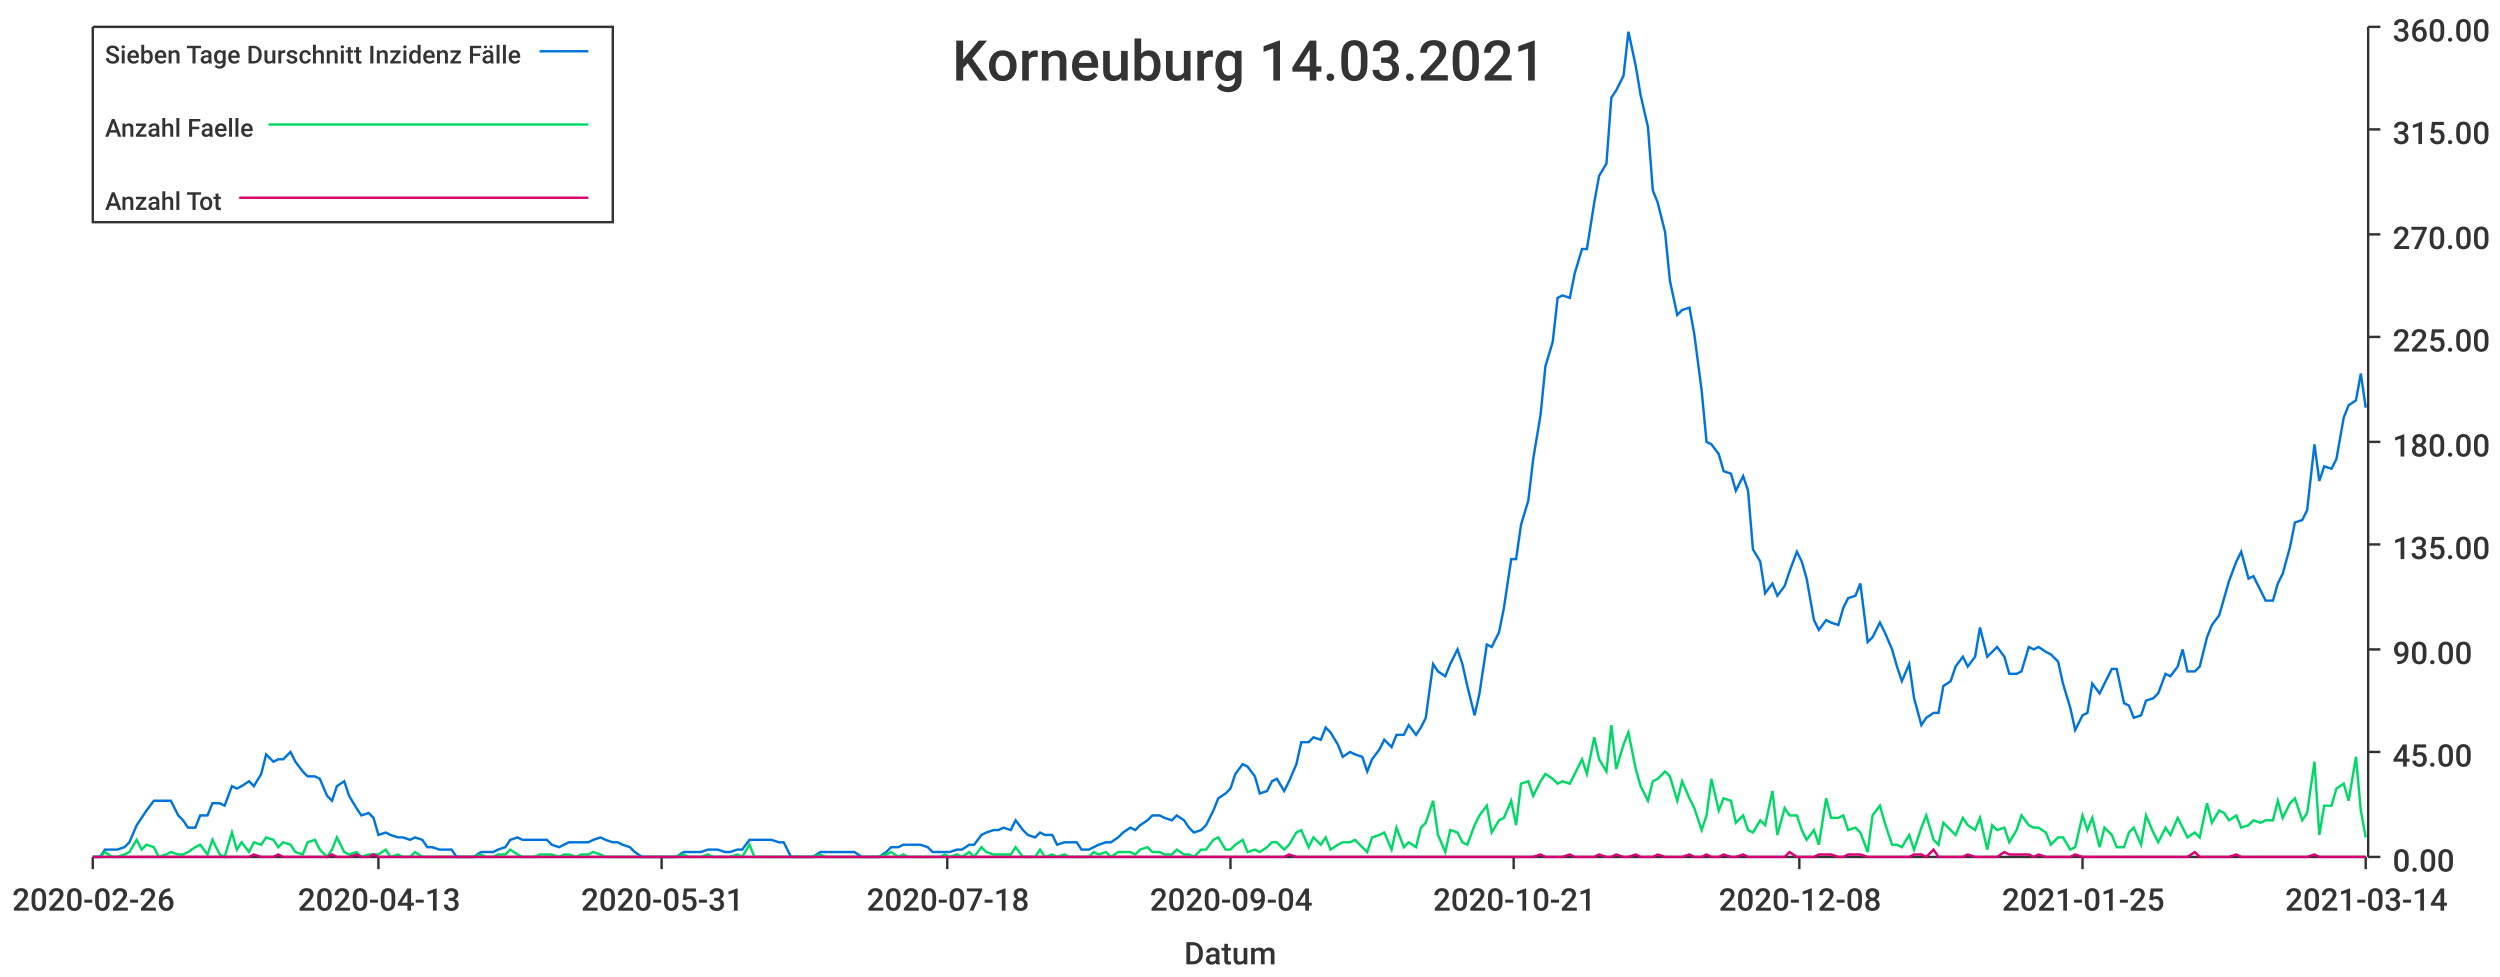
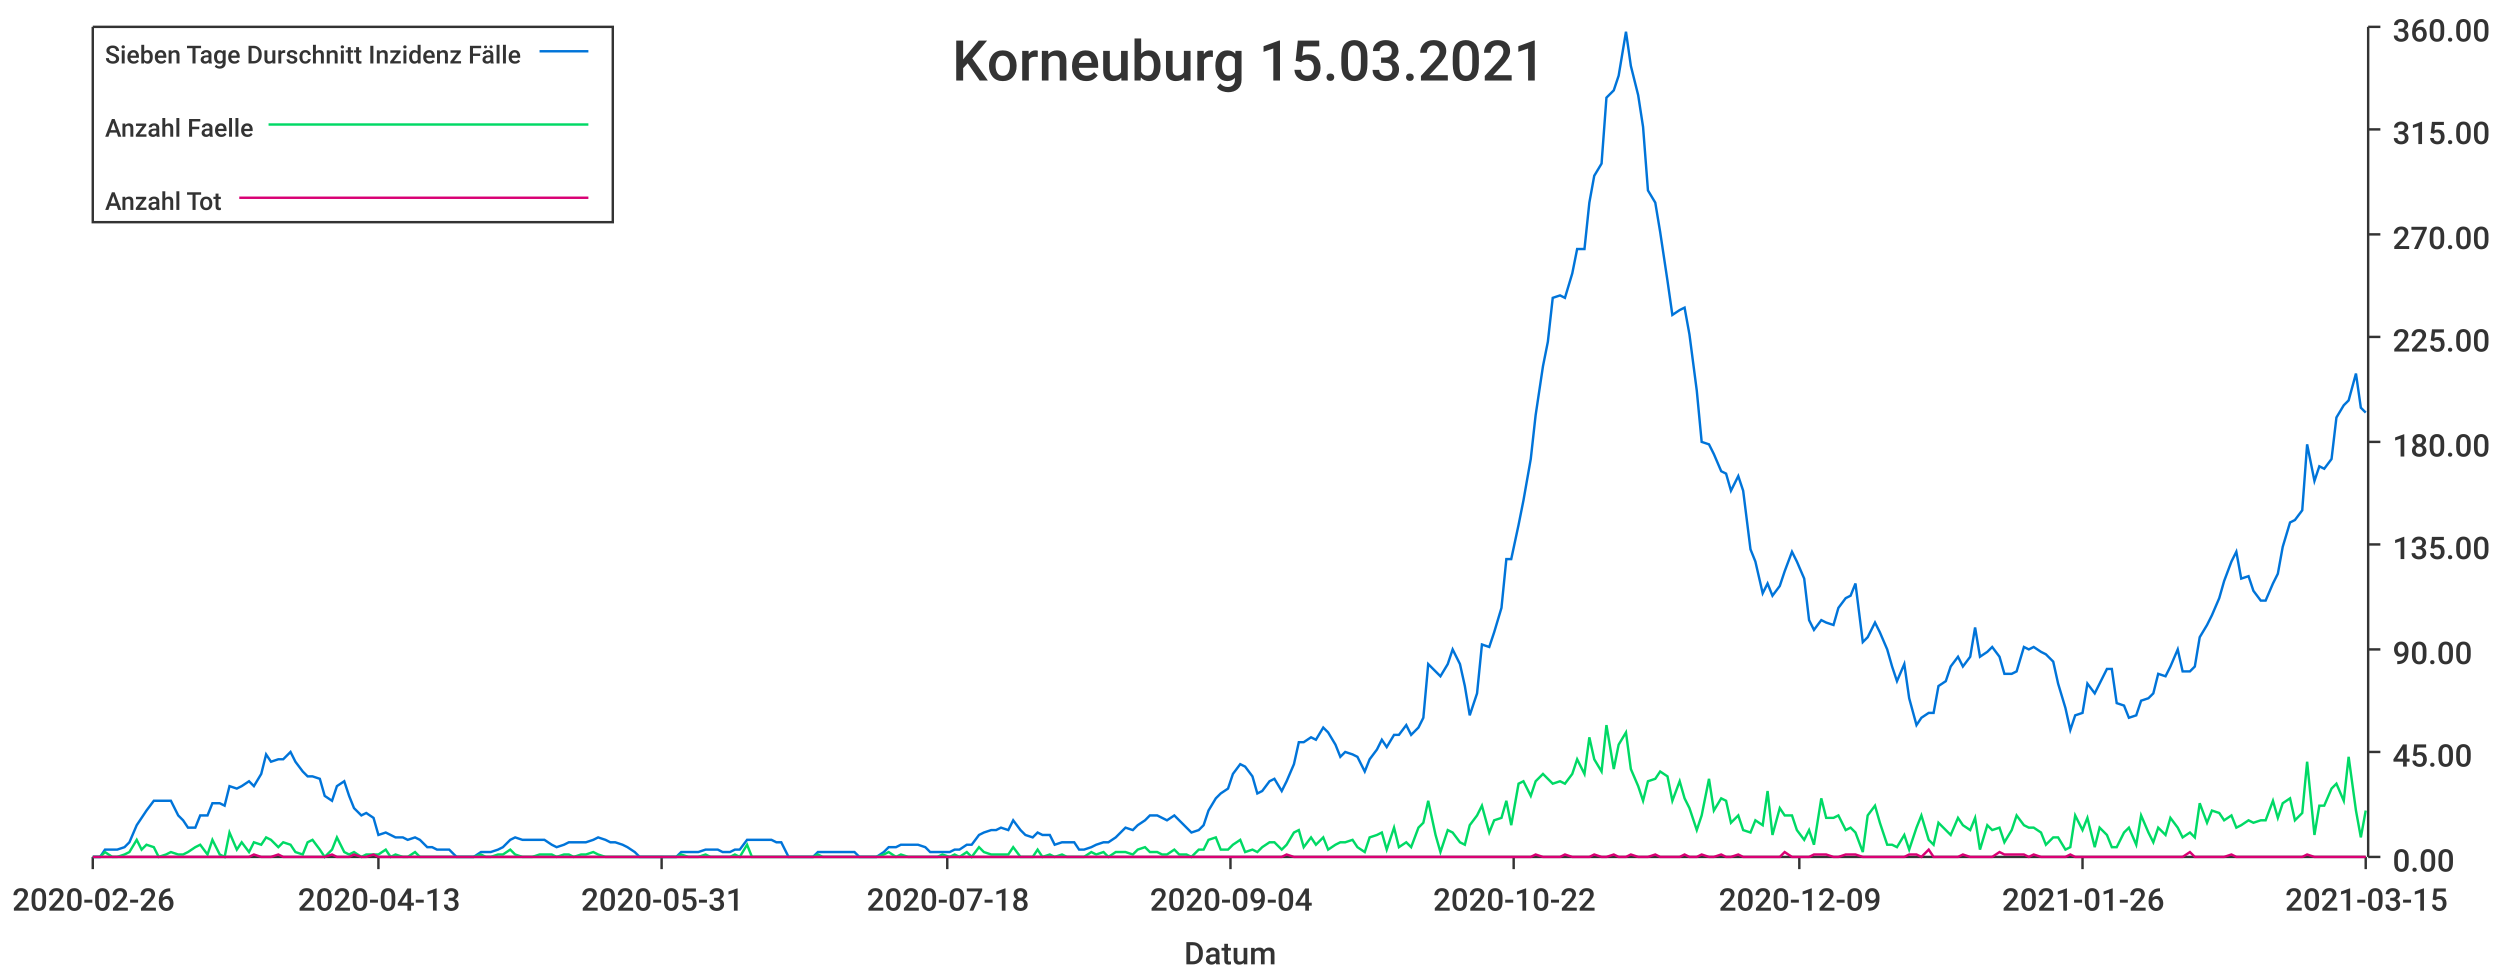
<svg xmlns="http://www.w3.org/2000/svg" width="1024" height="400">\n<path d="M 0 0 L 1024 0 L 1024 400 L 0 400 L 0 0" style="stroke-width:0;stroke:rgba(255,255,255,1.0);fill:rgba(255,255,255,1.0)" />
  <path d="M 38 11 L 969 11 L 969 351 L 38 351 L 38 11" style="stroke-width:0;stroke:rgba(255,255,255,1.0);fill:rgba(255,255,255,1.0)" />
  <path d="M 38 351 L 969 351" style="stroke-width:1;stroke:rgba(51,51,51,1.0);fill:none" />
  <path d="M 38 351 L 38 356" style="stroke-width:1;stroke:rgba(51,51,51,1.0);fill:none" />
  <text x="5" y="373" style="stroke-width:0;stroke:none;fill:rgba(51,51,51,1.0);font-size:12.8px;font-family:'Roboto Medium',sans-serif">2020-02-26</text>
  <path d="M 155 351 L 155 356" style="stroke-width:1;stroke:rgba(51,51,51,1.0);fill:none" />
  <text x="122" y="373" style="stroke-width:0;stroke:none;fill:rgba(51,51,51,1.0);font-size:12.8px;font-family:'Roboto Medium',sans-serif">2020-04-13</text>
  <path d="M 271 351 L 271 356" style="stroke-width:1;stroke:rgba(51,51,51,1.0);fill:none" />
  <text x="238" y="373" style="stroke-width:0;stroke:none;fill:rgba(51,51,51,1.0);font-size:12.8px;font-family:'Roboto Medium',sans-serif">2020-05-31</text>
  <path d="M 388 351 L 388 356" style="stroke-width:1;stroke:rgba(51,51,51,1.0);fill:none" />
  <text x="355" y="373" style="stroke-width:0;stroke:none;fill:rgba(51,51,51,1.0);font-size:12.8px;font-family:'Roboto Medium',sans-serif">2020-07-18</text>
  <path d="M 504 351 L 504 356" style="stroke-width:1;stroke:rgba(51,51,51,1.0);fill:none" />
  <text x="471" y="373" style="stroke-width:0;stroke:none;fill:rgba(51,51,51,1.0);font-size:12.8px;font-family:'Roboto Medium',sans-serif">2020-09-04</text>
  <path d="M 620 351 L 620 356" style="stroke-width:1;stroke:rgba(51,51,51,1.0);fill:none" />
-   <text x="587" y="373" style="stroke-width:0;stroke:none;fill:rgba(51,51,51,1.0);font-size:12.8px;font-family:'Roboto Medium',sans-serif">2020-10-21</text>
+   <text x="587" y="373" style="stroke-width:0;stroke:none;fill:rgba(51,51,51,1.0);font-size:12.8px;font-family:'Roboto Medium',sans-serif">2020-10-22</text>
  <path d="M 737 351 L 737 356" style="stroke-width:1;stroke:rgba(51,51,51,1.0);fill:none" />
-   <text x="704" y="373" style="stroke-width:0;stroke:none;fill:rgba(51,51,51,1.0);font-size:12.8px;font-family:'Roboto Medium',sans-serif">2020-12-08</text>
+   <text x="704" y="373" style="stroke-width:0;stroke:none;fill:rgba(51,51,51,1.0);font-size:12.8px;font-family:'Roboto Medium',sans-serif">2020-12-09</text>
  <path d="M 853 351 L 853 356" style="stroke-width:1;stroke:rgba(51,51,51,1.0);fill:none" />
-   <text x="820" y="373" style="stroke-width:0;stroke:none;fill:rgba(51,51,51,1.0);font-size:12.8px;font-family:'Roboto Medium',sans-serif">2021-01-25</text>
+   <text x="820" y="373" style="stroke-width:0;stroke:none;fill:rgba(51,51,51,1.0);font-size:12.8px;font-family:'Roboto Medium',sans-serif">2021-01-26</text>
  <path d="M 969 351 L 969 356" style="stroke-width:1;stroke:rgba(51,51,51,1.0);fill:none" />
-   <text x="936" y="373" style="stroke-width:0;stroke:none;fill:rgba(51,51,51,1.0);font-size:12.8px;font-family:'Roboto Medium',sans-serif">2021-03-14</text>
+   <text x="936" y="373" style="stroke-width:0;stroke:none;fill:rgba(51,51,51,1.0);font-size:12.8px;font-family:'Roboto Medium',sans-serif">2021-03-15</text>
  <text x="485" y="395" style="stroke-width:0;stroke:none;fill:rgba(51,51,51,1.0);font-size:12.8px;font-family:'Roboto Medium',sans-serif">Datum</text>
  <path d="M 970 351 L 970 11" style="stroke-width:1;stroke:rgba(51,51,51,1.0);fill:none" />
  <path d="M 970 351 L 975 351" style="stroke-width:1;stroke:rgba(51,51,51,1.0);fill:none" />
  <text x="980" y="357" style="stroke-width:0;stroke:none;fill:rgba(51,51,51,1.0);font-size:12.8px;font-family:'Roboto Medium',sans-serif">0.00</text>
  <path d="M 970 308 L 975 308" style="stroke-width:1;stroke:rgba(51,51,51,1.0);fill:none" />
  <text x="980" y="314" style="stroke-width:0;stroke:none;fill:rgba(51,51,51,1.0);font-size:12.8px;font-family:'Roboto Medium',sans-serif">45.00</text>
  <path d="M 970 266 L 975 266" style="stroke-width:1;stroke:rgba(51,51,51,1.0);fill:none" />
  <text x="980" y="272" style="stroke-width:0;stroke:none;fill:rgba(51,51,51,1.0);font-size:12.8px;font-family:'Roboto Medium',sans-serif">90.00</text>
  <path d="M 970 223 L 975 223" style="stroke-width:1;stroke:rgba(51,51,51,1.0);fill:none" />
  <text x="980" y="229" style="stroke-width:0;stroke:none;fill:rgba(51,51,51,1.0);font-size:12.8px;font-family:'Roboto Medium',sans-serif">135.00</text>
  <path d="M 970 181 L 975 181" style="stroke-width:1;stroke:rgba(51,51,51,1.0);fill:none" />
  <text x="980" y="187" style="stroke-width:0;stroke:none;fill:rgba(51,51,51,1.0);font-size:12.8px;font-family:'Roboto Medium',sans-serif">180.00</text>
  <path d="M 970 138 L 975 138" style="stroke-width:1;stroke:rgba(51,51,51,1.0);fill:none" />
  <text x="980" y="144" style="stroke-width:0;stroke:none;fill:rgba(51,51,51,1.0);font-size:12.8px;font-family:'Roboto Medium',sans-serif">225.00</text>
  <path d="M 970 96 L 975 96" style="stroke-width:1;stroke:rgba(51,51,51,1.0);fill:none" />
  <text x="980" y="102" style="stroke-width:0;stroke:none;fill:rgba(51,51,51,1.0);font-size:12.8px;font-family:'Roboto Medium',sans-serif">270.00</text>
  <path d="M 970 53 L 975 53" style="stroke-width:1;stroke:rgba(51,51,51,1.0);fill:none" />
  <text x="980" y="59" style="stroke-width:0;stroke:none;fill:rgba(51,51,51,1.0);font-size:12.8px;font-family:'Roboto Medium',sans-serif">315.00</text>
  <path d="M 970 11 L 975 11" style="stroke-width:1;stroke:rgba(51,51,51,1.0);fill:none" />
  <text x="980" y="17" style="stroke-width:0;stroke:none;fill:rgba(51,51,51,1.0);font-size:12.8px;font-family:'Roboto Medium',sans-serif">360.00</text>
-   <path d="M 38 351 L 41 351 L 43 348 L 46 348 L 48 348 L 51 347 L 53 345 L 56 338 L 58 335 L 60 332 L 63 328 L 65 328 L 68 328 L 70 328 L 73 334 L 75 336 L 77 339 L 80 339 L 82 334 L 85 334 L 87 329 L 90 329 L 92 330 L 95 322 L 97 323 L 99 322 L 102 320 L 104 322 L 107 317 L 109 309 L 112 312 L 114 311 L 116 311 L 119 308 L 121 312 L 124 316 L 126 318 L 129 318 L 131 319 L 134 326 L 136 328 L 138 322 L 141 320 L 143 326 L 146 331 L 148 334 L 151 333 L 153 335 L 155 342 L 158 341 L 160 342 L 163 343 L 165 343 L 168 344 L 170 343 L 173 344 L 175 347 L 177 347 L 180 348 L 182 348 L 185 348 L 187 351 L 190 351 L 192 351 L 194 351 L 197 349 L 199 349 L 202 349 L 204 348 L 207 347 L 209 344 L 212 343 L 214 344 L 216 344 L 219 344 L 221 344 L 224 344 L 226 346 L 229 347 L 231 346 L 233 345 L 236 345 L 238 345 L 241 345 L 243 344 L 246 343 L 248 344 L 251 345 L 253 345 L 255 346 L 258 347 L 260 349 L 263 351 L 265 351 L 268 351 L 270 351 L 272 351 L 275 351 L 277 351 L 280 349 L 282 349 L 285 349 L 287 349 L 290 348 L 292 348 L 294 348 L 297 349 L 299 349 L 302 348 L 304 348 L 307 344 L 309 344 L 311 344 L 314 344 L 316 344 L 319 345 L 321 345 L 324 351 L 326 351 L 329 351 L 331 351 L 333 351 L 336 349 L 338 349 L 341 349 L 343 349 L 346 349 L 348 349 L 350 349 L 353 351 L 355 351 L 358 351 L 360 351 L 363 349 L 365 347 L 368 347 L 370 346 L 372 346 L 375 346 L 377 346 L 380 347 L 382 349 L 385 349 L 387 349 L 389 349 L 392 348 L 394 348 L 397 346 L 399 346 L 402 342 L 404 341 L 407 340 L 409 340 L 411 339 L 414 340 L 416 336 L 419 340 L 421 342 L 424 343 L 426 341 L 428 342 L 431 342 L 433 346 L 436 345 L 438 345 L 441 345 L 443 348 L 446 348 L 448 347 L 450 346 L 453 345 L 455 345 L 458 343 L 460 341 L 463 339 L 465 340 L 467 338 L 470 336 L 472 334 L 475 334 L 477 335 L 480 336 L 482 334 L 485 336 L 487 339 L 489 341 L 492 340 L 494 338 L 497 332 L 499 327 L 502 325 L 504 323 L 506 317 L 509 313 L 511 314 L 514 318 L 516 325 L 519 324 L 521 320 L 523 319 L 526 324 L 528 320 L 531 313 L 533 304 L 536 304 L 538 302 L 541 303 L 543 298 L 545 300 L 548 305 L 550 310 L 553 308 L 555 309 L 558 310 L 560 316 L 562 311 L 565 307 L 567 303 L 570 306 L 572 301 L 575 301 L 577 297 L 580 301 L 582 298 L 584 294 L 587 272 L 589 275 L 592 277 L 594 272 L 597 266 L 599 272 L 601 281 L 604 293 L 606 284 L 609 264 L 611 265 L 614 259 L 616 249 L 619 229 L 621 229 L 623 215 L 626 205 L 628 188 L 631 170 L 633 150 L 636 140 L 638 122 L 640 121 L 643 122 L 645 112 L 648 102 L 650 102 L 653 83 L 655 72 L 658 67 L 660 40 L 662 37 L 665 31 L 667 13 L 670 27 L 672 39 L 675 52 L 677 78 L 679 83 L 682 95 L 684 115 L 687 129 L 689 127 L 692 126 L 694 137 L 697 160 L 699 181 L 701 182 L 704 186 L 706 193 L 709 194 L 711 201 L 714 195 L 716 201 L 718 225 L 721 230 L 723 243 L 726 239 L 728 244 L 731 240 L 733 234 L 736 226 L 738 230 L 740 237 L 743 254 L 745 258 L 748 254 L 750 255 L 753 256 L 755 249 L 757 245 L 760 244 L 762 239 L 765 263 L 767 261 L 770 255 L 772 259 L 775 266 L 777 273 L 779 279 L 782 272 L 784 286 L 787 297 L 789 294 L 792 292 L 794 292 L 796 281 L 799 279 L 801 273 L 804 269 L 806 273 L 809 269 L 811 257 L 814 269 L 816 267 L 818 265 L 821 269 L 823 276 L 826 276 L 828 275 L 831 265 L 833 266 L 835 265 L 838 267 L 840 268 L 843 271 L 845 280 L 848 290 L 850 299 L 853 293 L 855 292 L 857 280 L 860 284 L 862 280 L 865 274 L 867 274 L 870 288 L 872 289 L 874 294 L 877 293 L 879 287 L 882 286 L 884 284 L 887 276 L 889 277 L 892 273 L 894 266 L 896 275 L 899 275 L 901 273 L 904 261 L 906 256 L 909 252 L 911 245 L 913 238 L 916 230 L 918 226 L 921 237 L 923 236 L 926 242 L 928 246 L 931 246 L 933 239 L 935 235 L 938 224 L 940 214 L 943 213 L 945 209 L 948 182 L 950 197 L 952 191 L 955 192 L 957 188 L 960 171 L 962 166 L 965 164 L 967 153 L 969 167" style="stroke-width:1;stroke:rgba(0,116,217,1.0);fill:none" />
-   <path d="M 38 351 L 41 351 L 43 349 L 46 351 L 48 351 L 51 350 L 53 349 L 56 344 L 58 348 L 60 346 L 63 347 L 65 351 L 68 350 L 70 349 L 73 350 L 75 350 L 77 349 L 80 347 L 82 346 L 85 350 L 87 344 L 90 350 L 92 351 L 95 341 L 97 348 L 99 345 L 102 349 L 104 345 L 107 346 L 109 343 L 112 344 L 114 347 L 116 345 L 119 346 L 121 349 L 124 350 L 126 345 L 129 344 L 131 348 L 134 351 L 136 348 L 138 343 L 141 349 L 143 350 L 146 349 L 148 351 L 151 350 L 153 350 L 155 350 L 158 348 L 160 351 L 163 350 L 165 351 L 168 351 L 170 349 L 173 351 L 175 351 L 177 351 L 180 351 L 182 351 L 185 351 L 187 351 L 190 351 L 192 351 L 194 351 L 197 350 L 199 351 L 202 351 L 204 350 L 207 350 L 209 348 L 212 350 L 214 351 L 216 351 L 219 351 L 221 350 L 224 350 L 226 350 L 229 351 L 231 350 L 233 350 L 236 351 L 238 350 L 241 350 L 243 349 L 246 350 L 248 351 L 251 351 L 253 351 L 255 351 L 258 351 L 260 351 L 263 351 L 265 351 L 268 351 L 270 351 L 272 351 L 275 351 L 277 351 L 280 350 L 282 351 L 285 351 L 287 351 L 290 350 L 292 351 L 294 351 L 297 351 L 299 351 L 302 350 L 304 351 L 307 346 L 309 351 L 311 351 L 314 351 L 316 351 L 319 351 L 321 351 L 324 351 L 326 351 L 329 351 L 331 351 L 333 351 L 336 350 L 338 351 L 341 351 L 343 351 L 346 351 L 348 351 L 350 351 L 353 351 L 355 351 L 358 351 L 360 351 L 363 350 L 365 349 L 368 351 L 370 350 L 372 351 L 375 351 L 377 351 L 380 351 L 382 351 L 385 351 L 387 350 L 389 351 L 392 350 L 394 351 L 397 349 L 399 351 L 402 347 L 404 349 L 407 350 L 409 350 L 411 350 L 414 350 L 416 347 L 419 351 L 421 351 L 424 351 L 426 348 L 428 351 L 431 350 L 433 351 L 436 350 L 438 351 L 441 351 L 443 351 L 446 351 L 448 349 L 450 350 L 453 349 L 455 351 L 458 349 L 460 349 L 463 349 L 465 350 L 467 348 L 470 347 L 472 349 L 475 349 L 477 350 L 480 350 L 482 348 L 485 350 L 487 350 L 489 351 L 492 348 L 494 348 L 497 344 L 499 343 L 502 348 L 504 348 L 506 346 L 509 344 L 511 349 L 514 348 L 516 349 L 519 347 L 521 345 L 523 345 L 526 348 L 528 346 L 531 341 L 533 340 L 536 347 L 538 343 L 541 346 L 543 343 L 545 348 L 548 346 L 550 345 L 553 345 L 555 344 L 558 347 L 560 349 L 562 343 L 565 342 L 567 341 L 570 348 L 572 339 L 575 347 L 577 345 L 580 347 L 582 339 L 584 337 L 587 328 L 589 342 L 592 349 L 594 340 L 597 341 L 599 345 L 601 346 L 604 338 L 606 334 L 609 330 L 611 341 L 614 336 L 616 335 L 619 328 L 621 338 L 623 321 L 626 320 L 628 326 L 631 320 L 633 317 L 636 319 L 638 321 L 640 320 L 643 321 L 645 317 L 648 311 L 650 317 L 653 302 L 655 311 L 658 316 L 660 297 L 662 315 L 665 305 L 667 300 L 670 315 L 672 322 L 675 328 L 677 320 L 679 319 L 682 316 L 684 318 L 687 328 L 689 320 L 692 327 L 694 331 L 697 340 L 699 334 L 701 319 L 704 332 L 706 327 L 709 328 L 711 337 L 714 334 L 716 340 L 718 341 L 721 336 L 723 338 L 726 324 L 728 342 L 731 331 L 733 334 L 736 334 L 738 340 L 740 344 L 743 340 L 745 346 L 748 327 L 750 335 L 753 335 L 755 334 L 757 340 L 760 339 L 762 341 L 765 349 L 767 334 L 770 330 L 772 337 L 775 346 L 777 346 L 779 347 L 782 342 L 784 348 L 787 339 L 789 334 L 792 344 L 794 346 L 796 337 L 799 340 L 801 342 L 804 335 L 806 338 L 809 340 L 811 335 L 814 348 L 816 338 L 818 340 L 821 339 L 823 345 L 826 340 L 828 334 L 831 338 L 833 339 L 835 339 L 838 341 L 840 346 L 843 343 L 845 343 L 848 348 L 850 347 L 853 334 L 855 340 L 857 335 L 860 347 L 862 339 L 865 342 L 867 347 L 870 347 L 872 341 L 874 339 L 877 346 L 879 334 L 882 341 L 884 345 L 887 339 L 889 342 L 892 335 L 894 339 L 896 343 L 899 341 L 901 343 L 904 329 L 906 337 L 909 332 L 911 333 L 913 336 L 916 334 L 918 339 L 921 338 L 923 336 L 926 337 L 928 336 L 931 336 L 933 328 L 935 335 L 938 329 L 940 327 L 943 336 L 945 333 L 948 312 L 950 342 L 952 330 L 955 330 L 957 323 L 960 321 L 962 328 L 965 310 L 967 332 L 969 343" style="stroke-width:1;stroke:rgba(0,217,101,1.0);fill:none" />
-   <path d="M 38 351 L 41 351 L 43 351 L 46 351 L 48 351 L 51 351 L 53 351 L 56 351 L 58 351 L 60 351 L 63 351 L 65 351 L 68 351 L 70 351 L 73 351 L 75 351 L 77 351 L 80 351 L 82 351 L 85 351 L 87 351 L 90 351 L 92 351 L 95 351 L 97 351 L 99 351 L 102 351 L 104 350 L 107 351 L 109 351 L 112 351 L 114 350 L 116 351 L 119 351 L 121 351 L 124 351 L 126 351 L 129 351 L 131 351 L 134 351 L 136 350 L 138 351 L 141 351 L 143 351 L 146 350 L 148 351 L 151 351 L 153 350 L 155 351 L 158 351 L 160 351 L 163 351 L 165 351 L 168 351 L 170 351 L 173 351 L 175 351 L 177 351 L 180 351 L 182 351 L 185 351 L 187 351 L 190 351 L 192 351 L 194 351 L 197 351 L 199 351 L 202 351 L 204 351 L 207 351 L 209 351 L 212 351 L 214 351 L 216 351 L 219 351 L 221 351 L 224 351 L 226 351 L 229 351 L 231 351 L 233 351 L 236 351 L 238 351 L 241 351 L 243 351 L 246 351 L 248 351 L 251 351 L 253 351 L 255 351 L 258 351 L 260 351 L 263 351 L 265 351 L 268 351 L 270 351 L 272 351 L 275 351 L 277 351 L 280 351 L 282 351 L 285 351 L 287 351 L 290 351 L 292 351 L 294 351 L 297 351 L 299 351 L 302 351 L 304 351 L 307 351 L 309 351 L 311 351 L 314 351 L 316 351 L 319 351 L 321 351 L 324 351 L 326 351 L 329 351 L 331 351 L 333 351 L 336 351 L 338 351 L 341 351 L 343 351 L 346 351 L 348 351 L 350 351 L 353 351 L 355 351 L 358 351 L 360 351 L 363 351 L 365 351 L 368 351 L 370 351 L 372 351 L 375 351 L 377 351 L 380 351 L 382 351 L 385 351 L 387 351 L 389 351 L 392 351 L 394 351 L 397 351 L 399 351 L 402 351 L 404 351 L 407 351 L 409 351 L 411 351 L 414 351 L 416 351 L 419 351 L 421 351 L 424 351 L 426 351 L 428 351 L 431 351 L 433 351 L 436 351 L 438 351 L 441 351 L 443 351 L 446 351 L 448 351 L 450 351 L 453 351 L 455 351 L 458 351 L 460 351 L 463 351 L 465 351 L 467 351 L 470 351 L 472 351 L 475 351 L 477 351 L 480 351 L 482 351 L 485 351 L 487 351 L 489 351 L 492 351 L 494 351 L 497 351 L 499 351 L 502 351 L 504 351 L 506 351 L 509 351 L 511 351 L 514 351 L 516 351 L 519 351 L 521 351 L 523 351 L 526 351 L 528 350 L 531 351 L 533 351 L 536 351 L 538 351 L 541 351 L 543 351 L 545 351 L 548 351 L 550 351 L 553 351 L 555 351 L 558 351 L 560 351 L 562 351 L 565 351 L 567 351 L 570 351 L 572 351 L 575 351 L 577 351 L 580 351 L 582 351 L 584 351 L 587 351 L 589 351 L 592 351 L 594 351 L 597 351 L 599 351 L 601 351 L 604 351 L 606 351 L 609 351 L 611 351 L 614 351 L 616 351 L 619 351 L 621 351 L 623 351 L 626 351 L 628 351 L 631 350 L 633 351 L 636 351 L 638 351 L 640 351 L 643 350 L 645 351 L 648 351 L 650 351 L 653 351 L 655 350 L 658 351 L 660 351 L 662 350 L 665 351 L 667 351 L 670 350 L 672 351 L 675 351 L 677 351 L 679 350 L 682 351 L 684 351 L 687 351 L 689 351 L 692 350 L 694 351 L 697 351 L 699 350 L 701 351 L 704 351 L 706 350 L 709 351 L 711 351 L 714 350 L 716 351 L 718 351 L 721 351 L 723 351 L 726 351 L 728 351 L 731 351 L 733 349 L 736 351 L 738 351 L 740 351 L 743 351 L 745 350 L 748 350 L 750 350 L 753 351 L 755 351 L 757 350 L 760 350 L 762 350 L 765 351 L 767 351 L 770 351 L 772 351 L 775 351 L 777 351 L 779 351 L 782 351 L 784 350 L 787 350 L 789 351 L 792 348 L 794 351 L 796 351 L 799 351 L 801 351 L 804 351 L 806 350 L 809 351 L 811 351 L 814 351 L 816 351 L 818 351 L 821 349 L 823 350 L 826 350 L 828 350 L 831 350 L 833 351 L 835 350 L 838 351 L 840 351 L 843 351 L 845 351 L 848 351 L 850 350 L 853 351 L 855 351 L 857 351 L 860 351 L 862 351 L 865 351 L 867 351 L 870 351 L 872 351 L 874 351 L 877 351 L 879 351 L 882 351 L 884 351 L 887 351 L 889 351 L 892 351 L 894 351 L 896 351 L 899 349 L 901 351 L 904 351 L 906 351 L 909 351 L 911 351 L 913 351 L 916 350 L 918 351 L 921 351 L 923 351 L 926 351 L 928 351 L 931 351 L 933 351 L 935 351 L 938 351 L 940 351 L 943 351 L 945 351 L 948 350 L 950 351 L 952 351 L 955 351 L 957 351 L 960 351 L 962 351 L 965 351 L 967 351 L 969 351" style="stroke-width:1;stroke:rgba(217,0,116,1.0);fill:none" />
-   <text x="390" y="33" style="stroke-width:0;stroke:none;fill:rgba(51,51,51,1.0);font-size:23.0px;font-family:'Roboto Medium',sans-serif">Korneuburg 14.03.2021</text>
+   <path d="M 38 351 L 41 351 L 43 348 L 46 348 L 48 348 L 51 347 L 53 345 L 56 338 L 58 335 L 60 332 L 63 328 L 65 328 L 68 328 L 70 328 L 73 334 L 75 336 L 77 339 L 80 339 L 82 334 L 85 334 L 87 329 L 90 329 L 92 330 L 94 322 L 97 323 L 99 322 L 102 320 L 104 322 L 107 317 L 109 309 L 111 312 L 114 311 L 116 311 L 119 308 L 121 312 L 124 316 L 126 318 L 128 318 L 131 319 L 133 326 L 136 328 L 138 322 L 141 320 L 143 326 L 145 331 L 148 334 L 150 333 L 153 335 L 155 342 L 158 341 L 160 342 L 162 343 L 165 343 L 167 344 L 170 343 L 172 344 L 175 347 L 177 347 L 179 348 L 182 348 L 184 348 L 187 351 L 189 351 L 192 351 L 194 351 L 197 349 L 199 349 L 201 349 L 204 348 L 206 347 L 209 344 L 211 343 L 214 344 L 216 344 L 218 344 L 221 344 L 223 344 L 226 346 L 228 347 L 231 346 L 233 345 L 235 345 L 238 345 L 240 345 L 243 344 L 245 343 L 248 344 L 250 345 L 252 345 L 255 346 L 257 347 L 260 349 L 262 351 L 265 351 L 267 351 L 269 351 L 272 351 L 274 351 L 277 351 L 279 349 L 282 349 L 284 349 L 286 349 L 289 348 L 291 348 L 294 348 L 296 349 L 299 349 L 301 348 L 303 348 L 306 344 L 308 344 L 311 344 L 313 344 L 316 344 L 318 345 L 320 345 L 323 351 L 325 351 L 328 351 L 330 351 L 333 351 L 335 349 L 337 349 L 340 349 L 342 349 L 345 349 L 347 349 L 350 349 L 352 351 L 355 351 L 357 351 L 359 351 L 362 349 L 364 347 L 367 347 L 369 346 L 372 346 L 374 346 L 376 346 L 379 347 L 381 349 L 384 349 L 386 349 L 389 349 L 391 348 L 393 348 L 396 346 L 398 346 L 401 342 L 403 341 L 406 340 L 408 340 L 410 339 L 413 340 L 415 336 L 418 340 L 420 342 L 423 343 L 425 341 L 427 342 L 430 342 L 432 346 L 435 345 L 437 345 L 440 345 L 442 348 L 444 348 L 447 347 L 449 346 L 452 345 L 454 345 L 457 343 L 459 341 L 461 339 L 464 340 L 466 338 L 469 336 L 471 334 L 474 334 L 476 335 L 478 336 L 481 334 L 483 336 L 486 339 L 488 341 L 491 340 L 493 338 L 495 332 L 498 327 L 500 325 L 503 323 L 505 317 L 508 313 L 510 314 L 513 318 L 515 325 L 517 324 L 520 320 L 522 319 L 525 324 L 527 320 L 530 313 L 532 304 L 534 304 L 537 302 L 539 303 L 542 298 L 544 300 L 547 305 L 549 310 L 551 308 L 554 309 L 556 310 L 559 316 L 561 311 L 564 307 L 566 303 L 568 306 L 571 301 L 573 301 L 576 297 L 578 301 L 581 298 L 583 294 L 585 272 L 588 275 L 590 277 L 593 272 L 595 266 L 598 272 L 600 281 L 602 293 L 605 284 L 607 264 L 610 265 L 612 259 L 615 249 L 617 229 L 619 229 L 622 215 L 624 205 L 627 188 L 629 170 L 632 150 L 634 140 L 636 122 L 639 121 L 641 122 L 644 112 L 646 102 L 649 102 L 651 83 L 653 72 L 656 67 L 658 40 L 661 37 L 663 31 L 666 13 L 668 27 L 671 39 L 673 52 L 675 78 L 678 83 L 680 95 L 683 115 L 685 129 L 688 127 L 690 126 L 692 137 L 695 160 L 697 181 L 700 182 L 702 186 L 705 193 L 707 194 L 709 201 L 712 195 L 714 201 L 717 225 L 719 230 L 722 243 L 724 239 L 726 244 L 729 240 L 731 234 L 734 226 L 736 230 L 739 237 L 741 254 L 743 258 L 746 254 L 748 255 L 751 256 L 753 249 L 756 245 L 758 244 L 760 239 L 763 263 L 765 261 L 768 255 L 770 259 L 773 266 L 775 273 L 777 279 L 780 272 L 782 286 L 785 297 L 787 294 L 790 292 L 792 292 L 794 281 L 797 279 L 799 273 L 802 269 L 804 273 L 807 269 L 809 257 L 811 269 L 814 267 L 816 265 L 819 269 L 821 276 L 824 276 L 826 275 L 829 265 L 831 266 L 833 265 L 836 267 L 838 268 L 841 271 L 843 280 L 846 290 L 848 299 L 850 293 L 853 292 L 855 280 L 858 284 L 860 280 L 863 274 L 865 274 L 867 288 L 870 289 L 872 294 L 875 293 L 877 287 L 880 286 L 882 284 L 884 276 L 887 277 L 889 273 L 892 266 L 894 275 L 897 275 L 899 273 L 901 261 L 904 256 L 906 252 L 909 245 L 911 238 L 914 230 L 916 226 L 918 237 L 921 236 L 923 242 L 926 246 L 928 246 L 931 239 L 933 235 L 935 224 L 938 214 L 940 213 L 943 209 L 945 182 L 948 197 L 950 191 L 952 192 L 955 188 L 957 171 L 960 166 L 962 164 L 965 153 L 967 167 L 969 169" style="stroke-width:1;stroke:rgba(0,116,217,1.0);fill:none" />
+   <path d="M 38 351 L 41 351 L 43 349 L 46 351 L 48 351 L 51 350 L 53 349 L 56 344 L 58 348 L 60 346 L 63 347 L 65 351 L 68 350 L 70 349 L 73 350 L 75 350 L 77 349 L 80 347 L 82 346 L 85 350 L 87 344 L 90 350 L 92 351 L 94 341 L 97 348 L 99 345 L 102 349 L 104 345 L 107 346 L 109 343 L 111 344 L 114 347 L 116 345 L 119 346 L 121 349 L 124 350 L 126 345 L 128 344 L 131 348 L 133 351 L 136 348 L 138 343 L 141 349 L 143 350 L 145 349 L 148 351 L 150 350 L 153 350 L 155 350 L 158 348 L 160 351 L 162 350 L 165 351 L 167 351 L 170 349 L 172 351 L 175 351 L 177 351 L 179 351 L 182 351 L 184 351 L 187 351 L 189 351 L 192 351 L 194 351 L 197 350 L 199 351 L 201 351 L 204 350 L 206 350 L 209 348 L 211 350 L 214 351 L 216 351 L 218 351 L 221 350 L 223 350 L 226 350 L 228 351 L 231 350 L 233 350 L 235 351 L 238 350 L 240 350 L 243 349 L 245 350 L 248 351 L 250 351 L 252 351 L 255 351 L 257 351 L 260 351 L 262 351 L 265 351 L 267 351 L 269 351 L 272 351 L 274 351 L 277 351 L 279 350 L 282 351 L 284 351 L 286 351 L 289 350 L 291 351 L 294 351 L 296 351 L 299 351 L 301 350 L 303 351 L 306 346 L 308 351 L 311 351 L 313 351 L 316 351 L 318 351 L 320 351 L 323 351 L 325 351 L 328 351 L 330 351 L 333 351 L 335 350 L 337 351 L 340 351 L 342 351 L 345 351 L 347 351 L 350 351 L 352 351 L 355 351 L 357 351 L 359 351 L 362 350 L 364 349 L 367 351 L 369 350 L 372 351 L 374 351 L 376 351 L 379 351 L 381 351 L 384 351 L 386 350 L 389 351 L 391 350 L 393 351 L 396 349 L 398 351 L 401 347 L 403 349 L 406 350 L 408 350 L 410 350 L 413 350 L 415 347 L 418 351 L 420 351 L 423 351 L 425 348 L 427 351 L 430 350 L 432 351 L 435 350 L 437 351 L 440 351 L 442 351 L 444 351 L 447 349 L 449 350 L 452 349 L 454 351 L 457 349 L 459 349 L 461 349 L 464 350 L 466 348 L 469 347 L 471 349 L 474 349 L 476 350 L 478 350 L 481 348 L 483 350 L 486 350 L 488 351 L 491 348 L 493 348 L 495 344 L 498 343 L 500 348 L 503 348 L 505 346 L 508 344 L 510 349 L 513 348 L 515 349 L 517 347 L 520 345 L 522 345 L 525 348 L 527 346 L 530 341 L 532 340 L 534 347 L 537 343 L 539 346 L 542 343 L 544 348 L 547 346 L 549 345 L 551 345 L 554 344 L 556 347 L 559 349 L 561 343 L 564 342 L 566 341 L 568 348 L 571 339 L 573 347 L 576 345 L 578 347 L 581 339 L 583 337 L 585 328 L 588 342 L 590 349 L 593 340 L 595 341 L 598 345 L 600 346 L 602 338 L 605 334 L 607 330 L 610 341 L 612 336 L 615 335 L 617 328 L 619 338 L 622 321 L 624 320 L 627 326 L 629 320 L 632 317 L 634 319 L 636 321 L 639 320 L 641 321 L 644 317 L 646 311 L 649 317 L 651 302 L 653 311 L 656 316 L 658 297 L 661 315 L 663 305 L 666 300 L 668 315 L 671 322 L 673 328 L 675 320 L 678 319 L 680 316 L 683 318 L 685 328 L 688 320 L 690 327 L 692 331 L 695 340 L 697 334 L 700 319 L 702 332 L 705 327 L 707 328 L 709 337 L 712 334 L 714 340 L 717 341 L 719 336 L 722 338 L 724 324 L 726 342 L 729 331 L 731 334 L 734 334 L 736 340 L 739 344 L 741 340 L 743 346 L 746 327 L 748 335 L 751 335 L 753 334 L 756 340 L 758 339 L 760 341 L 763 349 L 765 334 L 768 330 L 770 337 L 773 346 L 775 346 L 777 347 L 780 342 L 782 348 L 785 339 L 787 334 L 790 344 L 792 346 L 794 337 L 797 340 L 799 342 L 802 335 L 804 338 L 807 340 L 809 335 L 811 348 L 814 338 L 816 340 L 819 339 L 821 345 L 824 340 L 826 334 L 829 338 L 831 339 L 833 339 L 836 341 L 838 346 L 841 343 L 843 343 L 846 348 L 848 347 L 850 334 L 853 340 L 855 335 L 858 347 L 860 339 L 863 342 L 865 347 L 867 347 L 870 341 L 872 339 L 875 346 L 877 334 L 880 341 L 882 345 L 884 339 L 887 342 L 889 335 L 892 339 L 894 343 L 897 341 L 899 343 L 901 329 L 904 337 L 906 332 L 909 333 L 911 336 L 914 334 L 916 339 L 918 338 L 921 336 L 923 337 L 926 336 L 928 336 L 931 328 L 933 335 L 935 329 L 938 327 L 940 336 L 943 333 L 945 312 L 948 342 L 950 330 L 952 330 L 955 323 L 957 321 L 960 328 L 962 310 L 965 332 L 967 343 L 969 332" style="stroke-width:1;stroke:rgba(0,217,101,1.0);fill:none" />
+   <path d="M 38 351 L 41 351 L 43 351 L 46 351 L 48 351 L 51 351 L 53 351 L 56 351 L 58 351 L 60 351 L 63 351 L 65 351 L 68 351 L 70 351 L 73 351 L 75 351 L 77 351 L 80 351 L 82 351 L 85 351 L 87 351 L 90 351 L 92 351 L 94 351 L 97 351 L 99 351 L 102 351 L 104 350 L 107 351 L 109 351 L 111 351 L 114 350 L 116 351 L 119 351 L 121 351 L 124 351 L 126 351 L 128 351 L 131 351 L 133 351 L 136 350 L 138 351 L 141 351 L 143 351 L 145 350 L 148 351 L 150 351 L 153 350 L 155 351 L 158 351 L 160 351 L 162 351 L 165 351 L 167 351 L 170 351 L 172 351 L 175 351 L 177 351 L 179 351 L 182 351 L 184 351 L 187 351 L 189 351 L 192 351 L 194 351 L 197 351 L 199 351 L 201 351 L 204 351 L 206 351 L 209 351 L 211 351 L 214 351 L 216 351 L 218 351 L 221 351 L 223 351 L 226 351 L 228 351 L 231 351 L 233 351 L 235 351 L 238 351 L 240 351 L 243 351 L 245 351 L 248 351 L 250 351 L 252 351 L 255 351 L 257 351 L 260 351 L 262 351 L 265 351 L 267 351 L 269 351 L 272 351 L 274 351 L 277 351 L 279 351 L 282 351 L 284 351 L 286 351 L 289 351 L 291 351 L 294 351 L 296 351 L 299 351 L 301 351 L 303 351 L 306 351 L 308 351 L 311 351 L 313 351 L 316 351 L 318 351 L 320 351 L 323 351 L 325 351 L 328 351 L 330 351 L 333 351 L 335 351 L 337 351 L 340 351 L 342 351 L 345 351 L 347 351 L 350 351 L 352 351 L 355 351 L 357 351 L 359 351 L 362 351 L 364 351 L 367 351 L 369 351 L 372 351 L 374 351 L 376 351 L 379 351 L 381 351 L 384 351 L 386 351 L 389 351 L 391 351 L 393 351 L 396 351 L 398 351 L 401 351 L 403 351 L 406 351 L 408 351 L 410 351 L 413 351 L 415 351 L 418 351 L 420 351 L 423 351 L 425 351 L 427 351 L 430 351 L 432 351 L 435 351 L 437 351 L 440 351 L 442 351 L 444 351 L 447 351 L 449 351 L 452 351 L 454 351 L 457 351 L 459 351 L 461 351 L 464 351 L 466 351 L 469 351 L 471 351 L 474 351 L 476 351 L 478 351 L 481 351 L 483 351 L 486 351 L 488 351 L 491 351 L 493 351 L 495 351 L 498 351 L 500 351 L 503 351 L 505 351 L 508 351 L 510 351 L 513 351 L 515 351 L 517 351 L 520 351 L 522 351 L 525 351 L 527 350 L 530 351 L 532 351 L 534 351 L 537 351 L 539 351 L 542 351 L 544 351 L 547 351 L 549 351 L 551 351 L 554 351 L 556 351 L 559 351 L 561 351 L 564 351 L 566 351 L 568 351 L 571 351 L 573 351 L 576 351 L 578 351 L 581 351 L 583 351 L 585 351 L 588 351 L 590 351 L 593 351 L 595 351 L 598 351 L 600 351 L 602 351 L 605 351 L 607 351 L 610 351 L 612 351 L 615 351 L 617 351 L 619 351 L 622 351 L 624 351 L 627 351 L 629 350 L 632 351 L 634 351 L 636 351 L 639 351 L 641 350 L 644 351 L 646 351 L 649 351 L 651 351 L 653 350 L 656 351 L 658 351 L 661 350 L 663 351 L 666 351 L 668 350 L 671 351 L 673 351 L 675 351 L 678 350 L 680 351 L 683 351 L 685 351 L 688 351 L 690 350 L 692 351 L 695 351 L 697 350 L 700 351 L 702 351 L 705 350 L 707 351 L 709 351 L 712 350 L 714 351 L 717 351 L 719 351 L 722 351 L 724 351 L 726 351 L 729 351 L 731 349 L 734 351 L 736 351 L 739 351 L 741 351 L 743 350 L 746 350 L 748 350 L 751 351 L 753 351 L 756 350 L 758 350 L 760 350 L 763 351 L 765 351 L 768 351 L 770 351 L 773 351 L 775 351 L 777 351 L 780 351 L 782 350 L 785 350 L 787 351 L 790 348 L 792 351 L 794 351 L 797 351 L 799 351 L 802 351 L 804 350 L 807 351 L 809 351 L 811 351 L 814 351 L 816 351 L 819 349 L 821 350 L 824 350 L 826 350 L 829 350 L 831 351 L 833 350 L 836 351 L 838 351 L 841 351 L 843 351 L 846 351 L 848 350 L 850 351 L 853 351 L 855 351 L 858 351 L 860 351 L 863 351 L 865 351 L 867 351 L 870 351 L 872 351 L 875 351 L 877 351 L 880 351 L 882 351 L 884 351 L 887 351 L 889 351 L 892 351 L 894 351 L 897 349 L 899 351 L 901 351 L 904 351 L 906 351 L 909 351 L 911 351 L 914 350 L 916 351 L 918 351 L 921 351 L 923 351 L 926 351 L 928 351 L 931 351 L 933 351 L 935 351 L 938 351 L 940 351 L 943 351 L 945 350 L 948 351 L 950 351 L 952 351 L 955 351 L 957 351 L 960 351 L 962 351 L 965 351 L 967 351 L 969 351" style="stroke-width:1;stroke:rgba(217,0,116,1.0);fill:none" />
+   <text x="390" y="33" style="stroke-width:0;stroke:none;fill:rgba(51,51,51,1.0);font-size:23.0px;font-family:'Roboto Medium',sans-serif">Korneuburg 15.03.2021</text>
  <path d="M 38 11 L 251 11 L 251 91 L 38 91 L 38 11" style="stroke-width:1;stroke:rgba(51,51,51,1.0);fill:rgba(255,255,255,1.0)" />
  <text x="43" y="26" style="stroke-width:0;stroke:none;fill:rgba(51,51,51,1.0);font-size:10.2px;font-family:'Roboto Medium',sans-serif">Sieben Tage Durschnitt Inzidenz Fälle</text>
  <path d="M 221 21 L 241 21" style="stroke-width:1;stroke:rgba(0,116,217,1.0);fill:none" />
  <text x="43" y="56" style="stroke-width:0;stroke:none;fill:rgba(51,51,51,1.0);font-size:10.2px;font-family:'Roboto Medium',sans-serif">Anzahl Faelle</text>
  <path d="M 110 51 L 241 51" style="stroke-width:1;stroke:rgba(0,217,101,1.0);fill:none" />
  <text x="43" y="86" style="stroke-width:0;stroke:none;fill:rgba(51,51,51,1.0);font-size:10.2px;font-family:'Roboto Medium',sans-serif">Anzahl Tot</text>
  <path d="M 98 81 L 241 81" style="stroke-width:1;stroke:rgba(217,0,116,1.0);fill:none" />
</svg>
